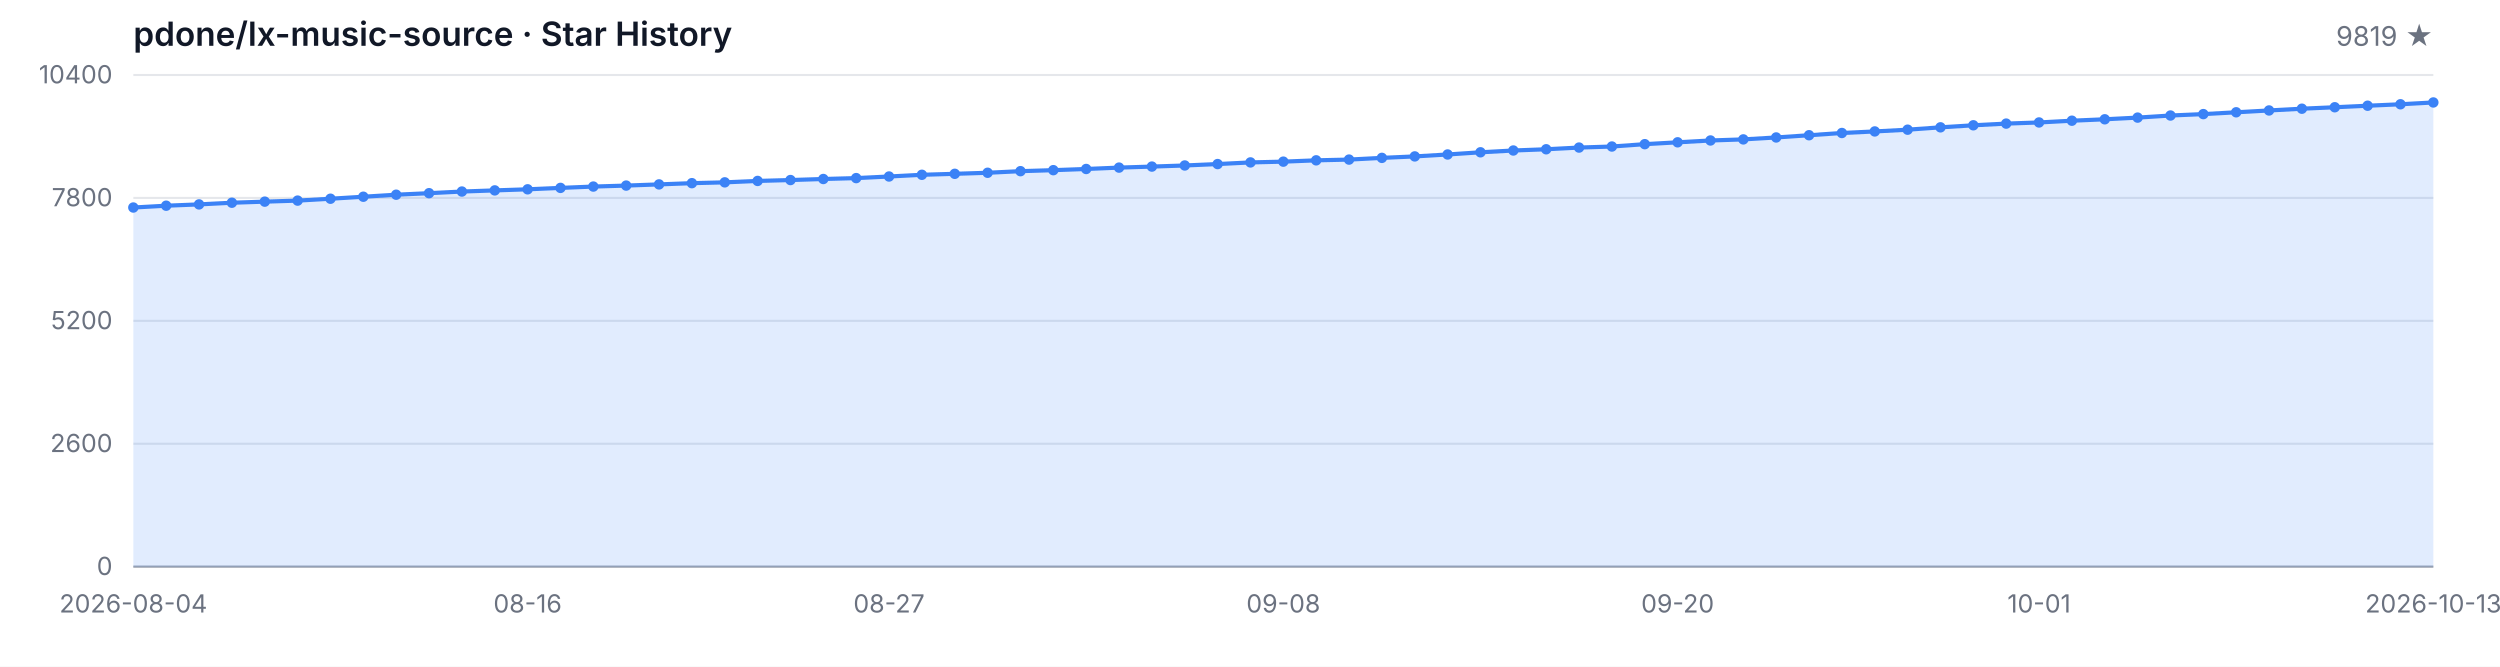
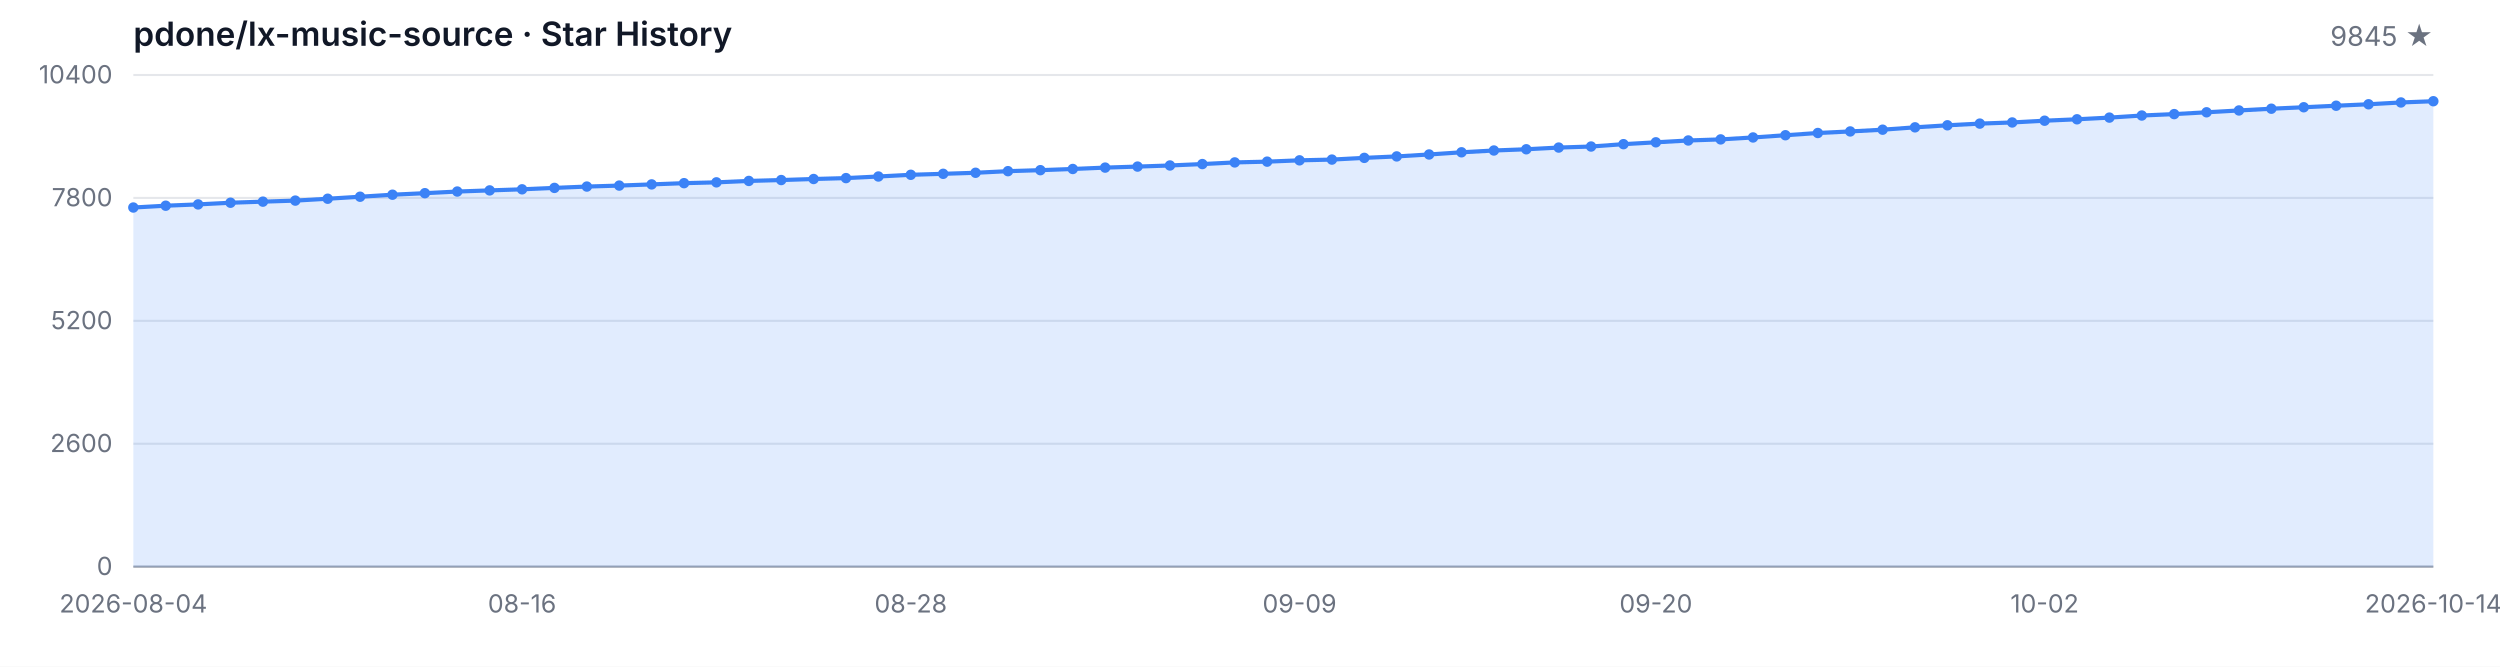
<svg xmlns="http://www.w3.org/2000/svg" width="1200" height="320" viewBox="0 0 1200 320" role="img" aria-label="Star History">
  <style>
  .bg { fill: #ffffff; }
  .grid { stroke: #e5e7eb; stroke-width: 1; }
  .axis { stroke: #9ca3af; stroke-width: 1; }
  .area { fill: rgba(59, 130, 246, 0.15); }
  .line { fill: none; stroke: #3b82f6; stroke-width: 2; stroke-linejoin: round; stroke-linecap: round; }
  .dot { fill: #3b82f6; }
  .tlabel { fill: #6b7280; font-family: -apple-system, BlinkMacSystemFont, 'Segoe UI', sans-serif; font-size: 12px; }
  .title { fill: #111827; font-family: -apple-system, BlinkMacSystemFont, 'Segoe UI', sans-serif; font-size: 16px; font-weight: 600; }
  .subtitle { fill: #6b7280; font-family: -apple-system, BlinkMacSystemFont, 'Segoe UI', sans-serif; font-size: 13px; }
  @media (prefers-color-scheme: dark) {
    .bg { fill: #0d1117; }
    .grid { stroke: #21262d; }
    .axis { stroke: #484f58; }
    .area { fill: rgba(58, 132, 255, 0.18); }
    .line { stroke: #58a6ff; }
    .dot { fill: #58a6ff; }
    .tlabel { fill: #8b949e; }
    .title { fill: #c9d1d9; }
    .subtitle { fill: #8b949e; }
  }
</style>
  <rect class="bg" width="1200" height="320" />
  <text class="title" x="64" y="22">pdone/lx-music-source · Star History</text>
-   <text class="subtitle" x="1168" y="22" text-anchor="end">9819 ★</text>
+   <text class="subtitle" x="1168" y="22" text-anchor="end">9845 ★</text>
  <line class="grid" x1="64" y1="272.00" x2="1168" y2="272.00" />
  <line class="grid" x1="64" y1="213.00" x2="1168" y2="213.00" />
  <line class="grid" x1="64" y1="154.00" x2="1168" y2="154.00" />
  <line class="grid" x1="64" y1="95.00" x2="1168" y2="95.00" />
  <line class="grid" x1="64" y1="36.00" x2="1168" y2="36.00" />
  <text class="tlabel" x="54" y="276.00" text-anchor="end">0</text>
  <text class="tlabel" x="54" y="217.00" text-anchor="end">2600</text>
  <text class="tlabel" x="54" y="158.00" text-anchor="end">5200</text>
  <text class="tlabel" x="54" y="99.00" text-anchor="end">7800</text>
  <text class="tlabel" x="54" y="40.00" text-anchor="end">10400</text>
  <line class="axis" x1="64" y1="272" x2="1168" y2="272" />
-   <path class="area" d="M 64.00 272.00 L 64.00 99.61 L 79.77 98.74 L 95.54 98.11 L 111.31 97.31 L 127.09 96.79 L 142.86 96.29 L 158.63 95.39 L 174.40 94.43 L 190.17 93.46 L 205.94 92.73 L 221.71 91.94 L 237.49 91.39 L 253.26 90.87 L 269.03 90.19 L 284.80 89.55 L 300.57 89.08 L 316.34 88.51 L 332.11 87.92 L 347.89 87.53 L 363.66 86.85 L 379.43 86.42 L 395.20 85.92 L 410.97 85.49 L 426.74 84.72 L 442.51 83.90 L 458.29 83.43 L 474.06 82.93 L 489.83 82.16 L 505.60 81.68 L 521.37 81.11 L 537.14 80.45 L 552.91 79.96 L 568.69 79.43 L 584.46 78.75 L 600.23 77.96 L 616.00 77.59 L 631.77 76.96 L 647.54 76.60 L 663.31 75.78 L 679.09 75.08 L 694.86 74.15 L 710.63 73.10 L 726.40 72.24 L 742.17 71.65 L 757.94 70.83 L 773.71 70.33 L 789.49 69.20 L 805.26 68.31 L 821.03 67.43 L 836.80 66.91 L 852.57 65.98 L 868.34 64.91 L 884.11 63.84 L 899.89 63.09 L 915.66 62.25 L 931.43 61.12 L 947.20 60.14 L 962.97 59.33 L 978.74 58.78 L 994.51 57.94 L 1010.29 57.26 L 1026.06 56.45 L 1041.83 55.45 L 1057.60 54.77 L 1073.37 53.90 L 1089.14 53.02 L 1104.91 52.18 L 1120.69 51.48 L 1136.46 50.75 L 1152.23 50.05 L 1168.00 49.18 L 1168.00 272.00 Z" />
-   <path class="line" d="M 64.00 99.61 L 79.77 98.74 L 95.54 98.11 L 111.31 97.31 L 127.09 96.79 L 142.86 96.29 L 158.63 95.39 L 174.40 94.43 L 190.17 93.46 L 205.94 92.73 L 221.71 91.94 L 237.49 91.39 L 253.26 90.87 L 269.03 90.19 L 284.80 89.55 L 300.57 89.08 L 316.34 88.51 L 332.11 87.92 L 347.89 87.53 L 363.66 86.85 L 379.43 86.42 L 395.20 85.92 L 410.97 85.49 L 426.74 84.72 L 442.51 83.90 L 458.29 83.43 L 474.06 82.93 L 489.83 82.16 L 505.60 81.68 L 521.37 81.11 L 537.14 80.45 L 552.91 79.96 L 568.69 79.43 L 584.46 78.75 L 600.23 77.96 L 616.00 77.59 L 631.77 76.96 L 647.54 76.60 L 663.31 75.78 L 679.09 75.08 L 694.86 74.15 L 710.63 73.10 L 726.40 72.24 L 742.17 71.65 L 757.94 70.83 L 773.71 70.33 L 789.49 69.20 L 805.26 68.31 L 821.03 67.43 L 836.80 66.91 L 852.57 65.98 L 868.34 64.91 L 884.11 63.84 L 899.89 63.09 L 915.66 62.25 L 931.43 61.12 L 947.20 60.14 L 962.97 59.33 L 978.74 58.78 L 994.51 57.94 L 1010.29 57.26 L 1026.06 56.45 L 1041.83 55.45 L 1057.60 54.77 L 1073.37 53.90 L 1089.14 53.02 L 1104.91 52.18 L 1120.69 51.48 L 1136.46 50.75 L 1152.23 50.05 L 1168.00 49.18" />
+   <path class="area" d="M 64.00 272.00 L 64.00 99.61 L 79.55 98.74 L 95.10 98.11 L 110.65 97.31 L 126.20 96.79 L 141.75 96.29 L 157.30 95.39 L 172.85 94.43 L 188.39 93.46 L 203.94 92.73 L 219.49 91.94 L 235.04 91.39 L 250.59 90.87 L 266.14 90.19 L 281.69 89.55 L 297.24 89.08 L 312.79 88.51 L 328.34 87.92 L 343.89 87.53 L 359.44 86.85 L 374.99 86.42 L 390.54 85.92 L 406.08 85.49 L 421.63 84.72 L 437.18 83.90 L 452.73 83.43 L 468.28 82.93 L 483.83 82.16 L 499.38 81.68 L 514.93 81.11 L 530.48 80.45 L 546.03 79.96 L 561.58 79.43 L 577.13 78.75 L 592.68 77.96 L 608.23 77.59 L 623.77 76.96 L 639.32 76.60 L 654.87 75.78 L 670.42 75.08 L 685.97 74.15 L 701.52 73.10 L 717.07 72.24 L 732.62 71.65 L 748.17 70.83 L 763.72 70.33 L 779.27 69.20 L 794.82 68.31 L 810.37 67.43 L 825.92 66.91 L 841.46 65.98 L 857.01 64.91 L 872.56 63.84 L 888.11 63.09 L 903.66 62.25 L 919.21 61.12 L 934.76 60.14 L 950.31 59.33 L 965.86 58.78 L 981.41 57.94 L 996.96 57.26 L 1012.51 56.45 L 1028.06 55.45 L 1043.61 54.77 L 1059.15 53.90 L 1074.70 53.02 L 1090.25 52.18 L 1105.80 51.48 L 1121.35 50.75 L 1136.90 50.05 L 1152.45 49.18 L 1168.00 48.59 L 1168.00 272.00 Z" />
+   <path class="line" d="M 64.00 99.61 L 79.55 98.74 L 95.10 98.11 L 110.65 97.31 L 126.20 96.79 L 141.75 96.29 L 157.30 95.39 L 172.85 94.43 L 188.39 93.46 L 203.94 92.73 L 219.49 91.94 L 235.04 91.39 L 250.59 90.87 L 266.14 90.19 L 281.69 89.55 L 297.24 89.08 L 312.79 88.51 L 328.34 87.92 L 343.89 87.53 L 359.44 86.85 L 374.99 86.42 L 390.54 85.92 L 406.08 85.49 L 421.63 84.72 L 437.18 83.90 L 452.73 83.43 L 468.28 82.93 L 483.83 82.16 L 499.38 81.68 L 514.93 81.11 L 530.48 80.45 L 546.03 79.96 L 561.58 79.43 L 577.13 78.75 L 592.68 77.96 L 608.23 77.59 L 623.77 76.96 L 639.32 76.60 L 654.87 75.78 L 670.42 75.08 L 685.97 74.15 L 701.52 73.10 L 717.07 72.24 L 732.62 71.65 L 748.17 70.83 L 763.72 70.33 L 779.27 69.20 L 794.82 68.31 L 810.37 67.43 L 825.92 66.91 L 841.46 65.98 L 857.01 64.91 L 872.56 63.84 L 888.11 63.09 L 903.66 62.25 L 919.21 61.12 L 934.76 60.14 L 950.31 59.33 L 965.86 58.78 L 981.41 57.94 L 996.96 57.26 L 1012.51 56.45 L 1028.06 55.45 L 1043.61 54.77 L 1059.15 53.90 L 1074.70 53.02 L 1090.25 52.18 L 1105.80 51.48 L 1121.35 50.75 L 1136.90 50.05 L 1152.45 49.18 L 1168.00 48.59" />
  <circle class="dot" cx="64.00" cy="99.61" r="2.5" />
-   <circle class="dot" cx="79.77" cy="98.74" r="2.5" />
-   <circle class="dot" cx="95.54" cy="98.11" r="2.5" />
-   <circle class="dot" cx="111.31" cy="97.31" r="2.5" />
-   <circle class="dot" cx="127.09" cy="96.79" r="2.5" />
-   <circle class="dot" cx="142.86" cy="96.29" r="2.5" />
-   <circle class="dot" cx="158.63" cy="95.39" r="2.5" />
-   <circle class="dot" cx="174.40" cy="94.43" r="2.5" />
-   <circle class="dot" cx="190.17" cy="93.46" r="2.5" />
-   <circle class="dot" cx="205.94" cy="92.73" r="2.5" />
-   <circle class="dot" cx="221.71" cy="91.94" r="2.5" />
-   <circle class="dot" cx="237.49" cy="91.39" r="2.5" />
-   <circle class="dot" cx="253.26" cy="90.87" r="2.5" />
-   <circle class="dot" cx="269.03" cy="90.19" r="2.5" />
-   <circle class="dot" cx="284.80" cy="89.55" r="2.5" />
-   <circle class="dot" cx="300.57" cy="89.08" r="2.5" />
-   <circle class="dot" cx="316.34" cy="88.51" r="2.5" />
-   <circle class="dot" cx="332.11" cy="87.92" r="2.5" />
-   <circle class="dot" cx="347.89" cy="87.53" r="2.5" />
-   <circle class="dot" cx="363.66" cy="86.85" r="2.5" />
-   <circle class="dot" cx="379.43" cy="86.42" r="2.5" />
-   <circle class="dot" cx="395.20" cy="85.92" r="2.5" />
-   <circle class="dot" cx="410.97" cy="85.49" r="2.5" />
-   <circle class="dot" cx="426.74" cy="84.72" r="2.5" />
-   <circle class="dot" cx="442.51" cy="83.90" r="2.5" />
-   <circle class="dot" cx="458.29" cy="83.43" r="2.5" />
-   <circle class="dot" cx="474.06" cy="82.93" r="2.5" />
-   <circle class="dot" cx="489.83" cy="82.16" r="2.5" />
-   <circle class="dot" cx="505.60" cy="81.68" r="2.5" />
-   <circle class="dot" cx="521.37" cy="81.11" r="2.5" />
-   <circle class="dot" cx="537.14" cy="80.45" r="2.5" />
-   <circle class="dot" cx="552.91" cy="79.96" r="2.5" />
-   <circle class="dot" cx="568.69" cy="79.43" r="2.5" />
-   <circle class="dot" cx="584.46" cy="78.75" r="2.5" />
-   <circle class="dot" cx="600.23" cy="77.96" r="2.5" />
-   <circle class="dot" cx="616.00" cy="77.59" r="2.5" />
-   <circle class="dot" cx="631.77" cy="76.96" r="2.5" />
-   <circle class="dot" cx="647.54" cy="76.60" r="2.5" />
-   <circle class="dot" cx="663.31" cy="75.78" r="2.5" />
-   <circle class="dot" cx="679.09" cy="75.08" r="2.5" />
-   <circle class="dot" cx="694.86" cy="74.15" r="2.5" />
-   <circle class="dot" cx="710.63" cy="73.10" r="2.5" />
-   <circle class="dot" cx="726.40" cy="72.24" r="2.5" />
-   <circle class="dot" cx="742.17" cy="71.65" r="2.5" />
-   <circle class="dot" cx="757.94" cy="70.83" r="2.5" />
-   <circle class="dot" cx="773.71" cy="70.33" r="2.5" />
-   <circle class="dot" cx="789.49" cy="69.20" r="2.5" />
-   <circle class="dot" cx="805.26" cy="68.31" r="2.5" />
-   <circle class="dot" cx="821.03" cy="67.43" r="2.5" />
-   <circle class="dot" cx="836.80" cy="66.91" r="2.5" />
-   <circle class="dot" cx="852.57" cy="65.98" r="2.5" />
-   <circle class="dot" cx="868.34" cy="64.91" r="2.5" />
-   <circle class="dot" cx="884.11" cy="63.84" r="2.5" />
-   <circle class="dot" cx="899.89" cy="63.09" r="2.5" />
-   <circle class="dot" cx="915.66" cy="62.25" r="2.5" />
-   <circle class="dot" cx="931.43" cy="61.12" r="2.5" />
-   <circle class="dot" cx="947.20" cy="60.14" r="2.5" />
-   <circle class="dot" cx="962.97" cy="59.33" r="2.5" />
-   <circle class="dot" cx="978.74" cy="58.78" r="2.5" />
-   <circle class="dot" cx="994.51" cy="57.94" r="2.5" />
-   <circle class="dot" cx="1010.29" cy="57.26" r="2.5" />
-   <circle class="dot" cx="1026.06" cy="56.45" r="2.5" />
-   <circle class="dot" cx="1041.83" cy="55.45" r="2.5" />
-   <circle class="dot" cx="1057.60" cy="54.77" r="2.5" />
-   <circle class="dot" cx="1073.37" cy="53.90" r="2.5" />
-   <circle class="dot" cx="1089.14" cy="53.02" r="2.5" />
-   <circle class="dot" cx="1104.91" cy="52.18" r="2.5" />
-   <circle class="dot" cx="1120.69" cy="51.48" r="2.5" />
-   <circle class="dot" cx="1136.46" cy="50.75" r="2.5" />
-   <circle class="dot" cx="1152.23" cy="50.05" r="2.5" />
-   <circle class="dot" cx="1168.00" cy="49.18" r="2.5" />
+   <circle class="dot" cx="79.55" cy="98.74" r="2.5" />
+   <circle class="dot" cx="95.10" cy="98.11" r="2.5" />
+   <circle class="dot" cx="110.65" cy="97.31" r="2.5" />
+   <circle class="dot" cx="126.20" cy="96.79" r="2.5" />
+   <circle class="dot" cx="141.75" cy="96.29" r="2.5" />
+   <circle class="dot" cx="157.30" cy="95.39" r="2.5" />
+   <circle class="dot" cx="172.85" cy="94.43" r="2.5" />
+   <circle class="dot" cx="188.39" cy="93.46" r="2.5" />
+   <circle class="dot" cx="203.94" cy="92.73" r="2.5" />
+   <circle class="dot" cx="219.49" cy="91.94" r="2.5" />
+   <circle class="dot" cx="235.04" cy="91.39" r="2.5" />
+   <circle class="dot" cx="250.59" cy="90.87" r="2.5" />
+   <circle class="dot" cx="266.14" cy="90.19" r="2.5" />
+   <circle class="dot" cx="281.69" cy="89.55" r="2.5" />
+   <circle class="dot" cx="297.24" cy="89.08" r="2.5" />
+   <circle class="dot" cx="312.79" cy="88.51" r="2.5" />
+   <circle class="dot" cx="328.34" cy="87.92" r="2.5" />
+   <circle class="dot" cx="343.89" cy="87.53" r="2.5" />
+   <circle class="dot" cx="359.44" cy="86.85" r="2.5" />
+   <circle class="dot" cx="374.99" cy="86.42" r="2.5" />
+   <circle class="dot" cx="390.54" cy="85.92" r="2.5" />
+   <circle class="dot" cx="406.08" cy="85.49" r="2.5" />
+   <circle class="dot" cx="421.63" cy="84.72" r="2.5" />
+   <circle class="dot" cx="437.18" cy="83.90" r="2.5" />
+   <circle class="dot" cx="452.73" cy="83.43" r="2.5" />
+   <circle class="dot" cx="468.28" cy="82.93" r="2.5" />
+   <circle class="dot" cx="483.83" cy="82.16" r="2.5" />
+   <circle class="dot" cx="499.38" cy="81.68" r="2.5" />
+   <circle class="dot" cx="514.93" cy="81.11" r="2.5" />
+   <circle class="dot" cx="530.48" cy="80.45" r="2.5" />
+   <circle class="dot" cx="546.03" cy="79.96" r="2.5" />
+   <circle class="dot" cx="561.58" cy="79.43" r="2.5" />
+   <circle class="dot" cx="577.13" cy="78.75" r="2.5" />
+   <circle class="dot" cx="592.68" cy="77.96" r="2.5" />
+   <circle class="dot" cx="608.23" cy="77.59" r="2.5" />
+   <circle class="dot" cx="623.77" cy="76.96" r="2.5" />
+   <circle class="dot" cx="639.32" cy="76.60" r="2.5" />
+   <circle class="dot" cx="654.87" cy="75.78" r="2.5" />
+   <circle class="dot" cx="670.42" cy="75.08" r="2.5" />
+   <circle class="dot" cx="685.97" cy="74.15" r="2.5" />
+   <circle class="dot" cx="701.52" cy="73.10" r="2.5" />
+   <circle class="dot" cx="717.07" cy="72.24" r="2.5" />
+   <circle class="dot" cx="732.62" cy="71.65" r="2.5" />
+   <circle class="dot" cx="748.17" cy="70.83" r="2.5" />
+   <circle class="dot" cx="763.72" cy="70.33" r="2.5" />
+   <circle class="dot" cx="779.27" cy="69.20" r="2.5" />
+   <circle class="dot" cx="794.82" cy="68.31" r="2.5" />
+   <circle class="dot" cx="810.37" cy="67.43" r="2.5" />
+   <circle class="dot" cx="825.92" cy="66.91" r="2.5" />
+   <circle class="dot" cx="841.46" cy="65.98" r="2.5" />
+   <circle class="dot" cx="857.01" cy="64.91" r="2.5" />
+   <circle class="dot" cx="872.56" cy="63.84" r="2.5" />
+   <circle class="dot" cx="888.11" cy="63.09" r="2.5" />
+   <circle class="dot" cx="903.66" cy="62.25" r="2.5" />
+   <circle class="dot" cx="919.21" cy="61.12" r="2.5" />
+   <circle class="dot" cx="934.76" cy="60.14" r="2.5" />
+   <circle class="dot" cx="950.31" cy="59.33" r="2.5" />
+   <circle class="dot" cx="965.86" cy="58.78" r="2.5" />
+   <circle class="dot" cx="981.41" cy="57.94" r="2.5" />
+   <circle class="dot" cx="996.96" cy="57.26" r="2.5" />
+   <circle class="dot" cx="1012.51" cy="56.45" r="2.5" />
+   <circle class="dot" cx="1028.06" cy="55.45" r="2.5" />
+   <circle class="dot" cx="1043.61" cy="54.77" r="2.5" />
+   <circle class="dot" cx="1059.15" cy="53.90" r="2.5" />
+   <circle class="dot" cx="1074.70" cy="53.02" r="2.5" />
+   <circle class="dot" cx="1090.25" cy="52.18" r="2.5" />
+   <circle class="dot" cx="1105.80" cy="51.48" r="2.5" />
+   <circle class="dot" cx="1121.35" cy="50.75" r="2.5" />
+   <circle class="dot" cx="1136.90" cy="50.05" r="2.5" />
+   <circle class="dot" cx="1152.45" cy="49.18" r="2.5" />
+   <circle class="dot" cx="1168.00" cy="48.59" r="2.5" />
  <text class="tlabel" x="64.00" y="294" text-anchor="middle">2026-08-04</text>
-   <text class="tlabel" x="253.26" y="294" text-anchor="middle">08-16</text>
-   <text class="tlabel" x="426.74" y="294" text-anchor="middle">08-27</text>
-   <text class="tlabel" x="616.00" y="294" text-anchor="middle">09-08</text>
-   <text class="tlabel" x="805.26" y="294" text-anchor="middle">09-20</text>
-   <text class="tlabel" x="978.74" y="294" text-anchor="middle">10-01</text>
-   <text class="tlabel" x="1168.00" y="294" text-anchor="middle">2026-10-13</text>
+   <text class="tlabel" x="250.59" y="294" text-anchor="middle">08-16</text>
+   <text class="tlabel" x="437.18" y="294" text-anchor="middle">08-28</text>
+   <text class="tlabel" x="623.77" y="294" text-anchor="middle">09-09</text>
+   <text class="tlabel" x="794.82" y="294" text-anchor="middle">09-20</text>
+   <text class="tlabel" x="981.41" y="294" text-anchor="middle">10-02</text>
+   <text class="tlabel" x="1168.00" y="294" text-anchor="middle">2026-10-14</text>
</svg>
